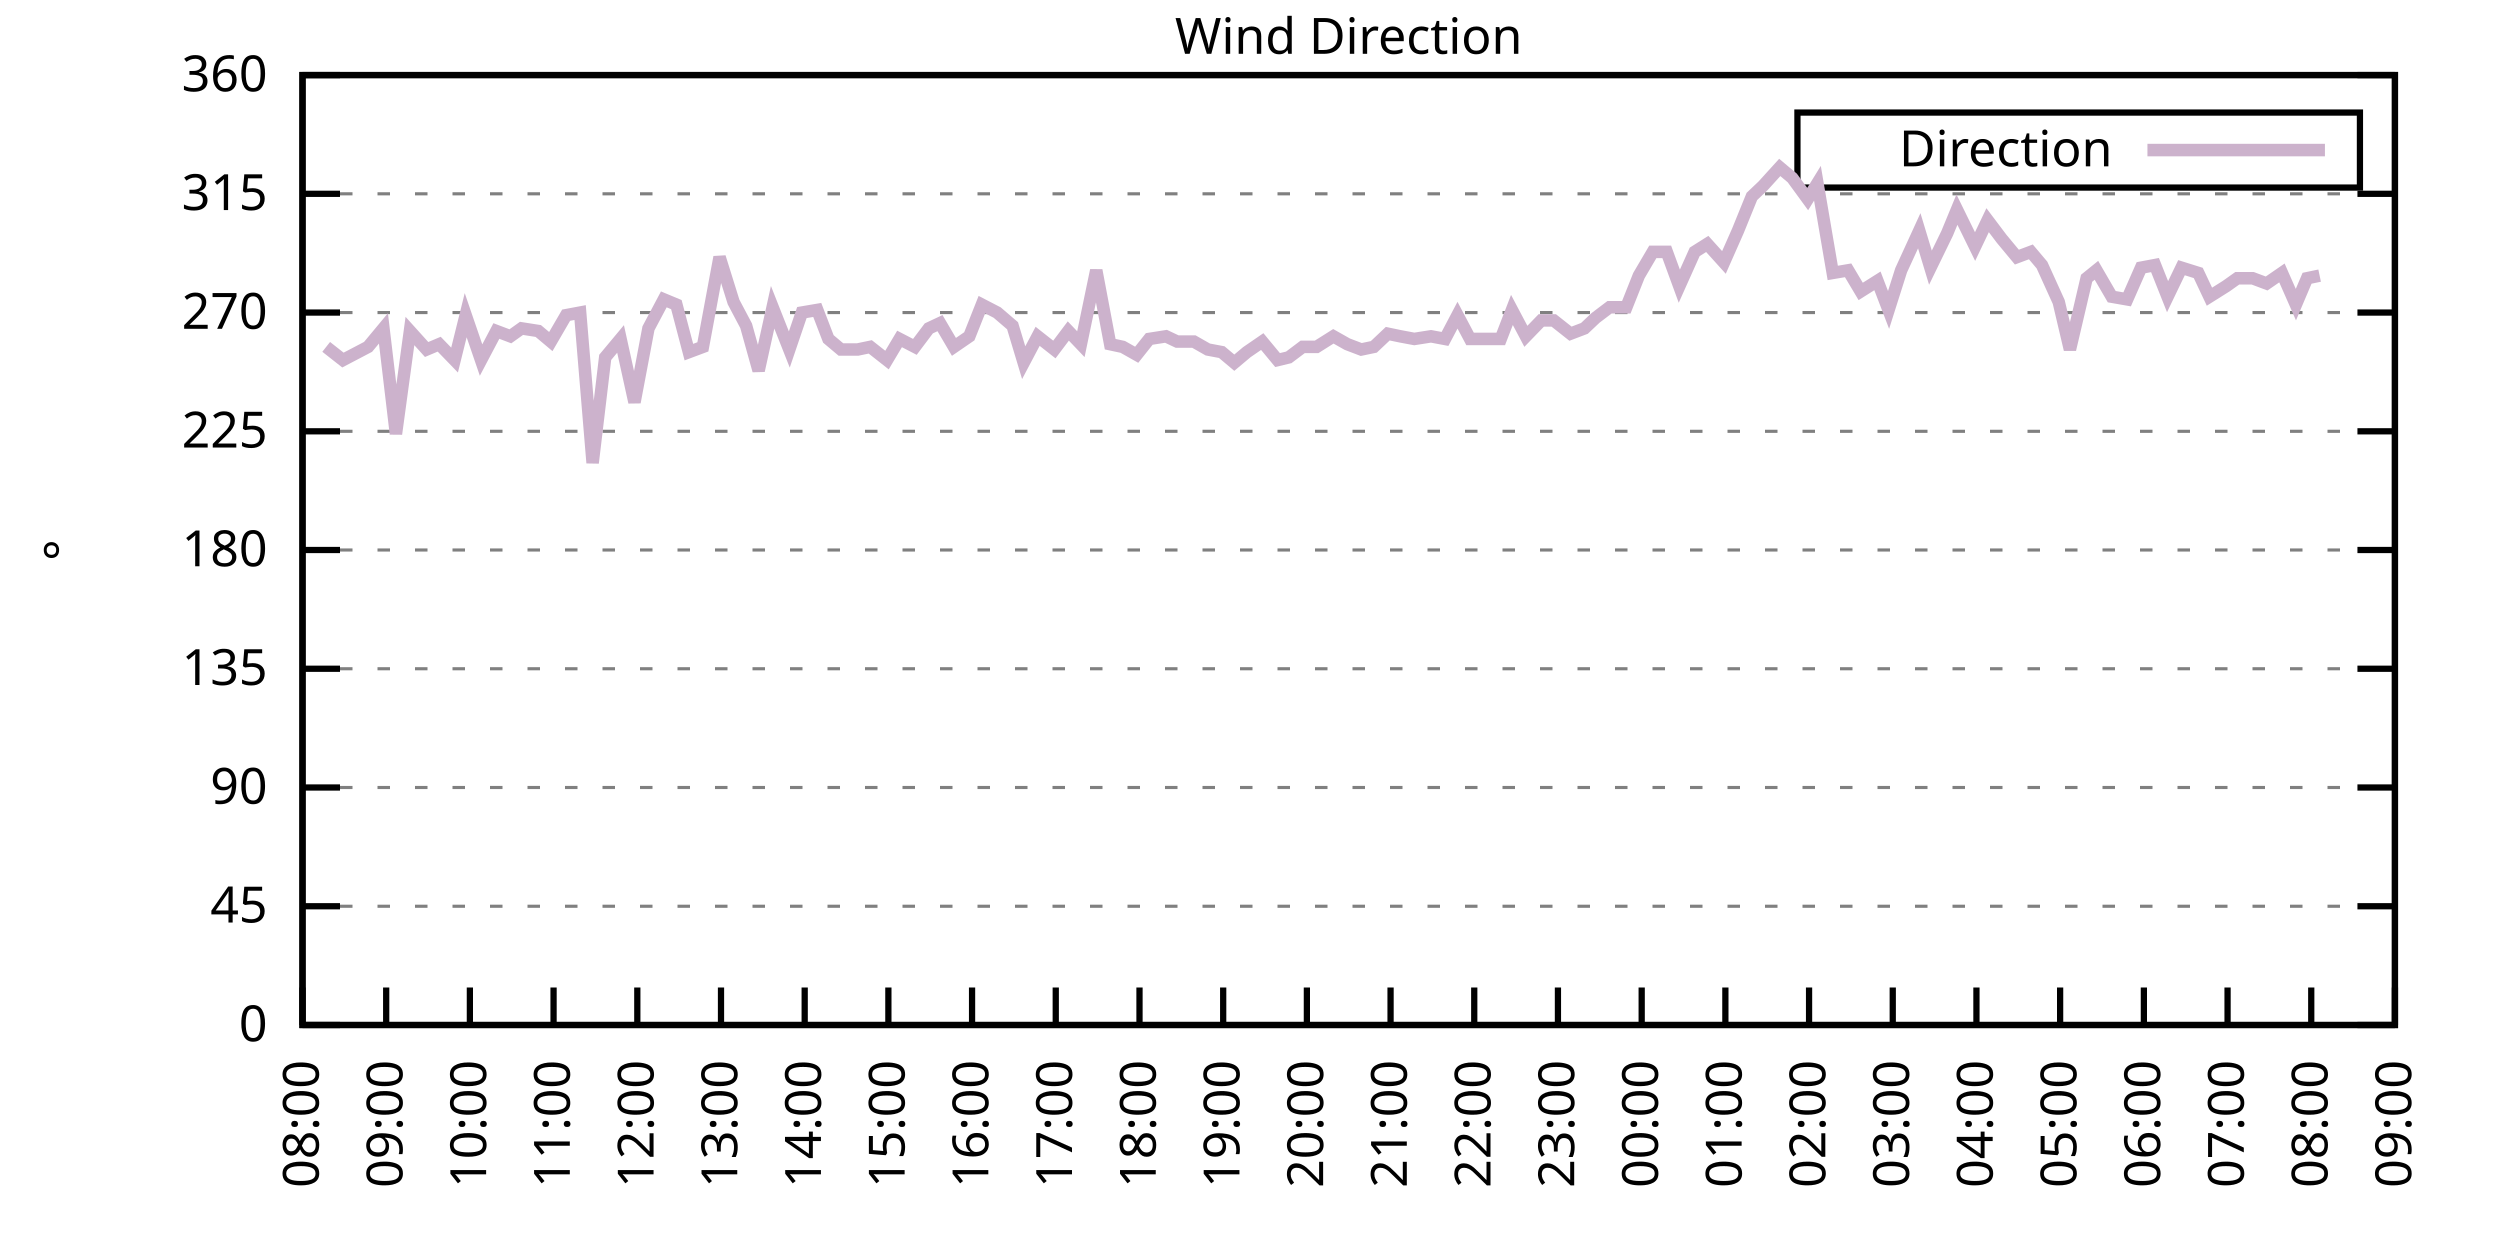
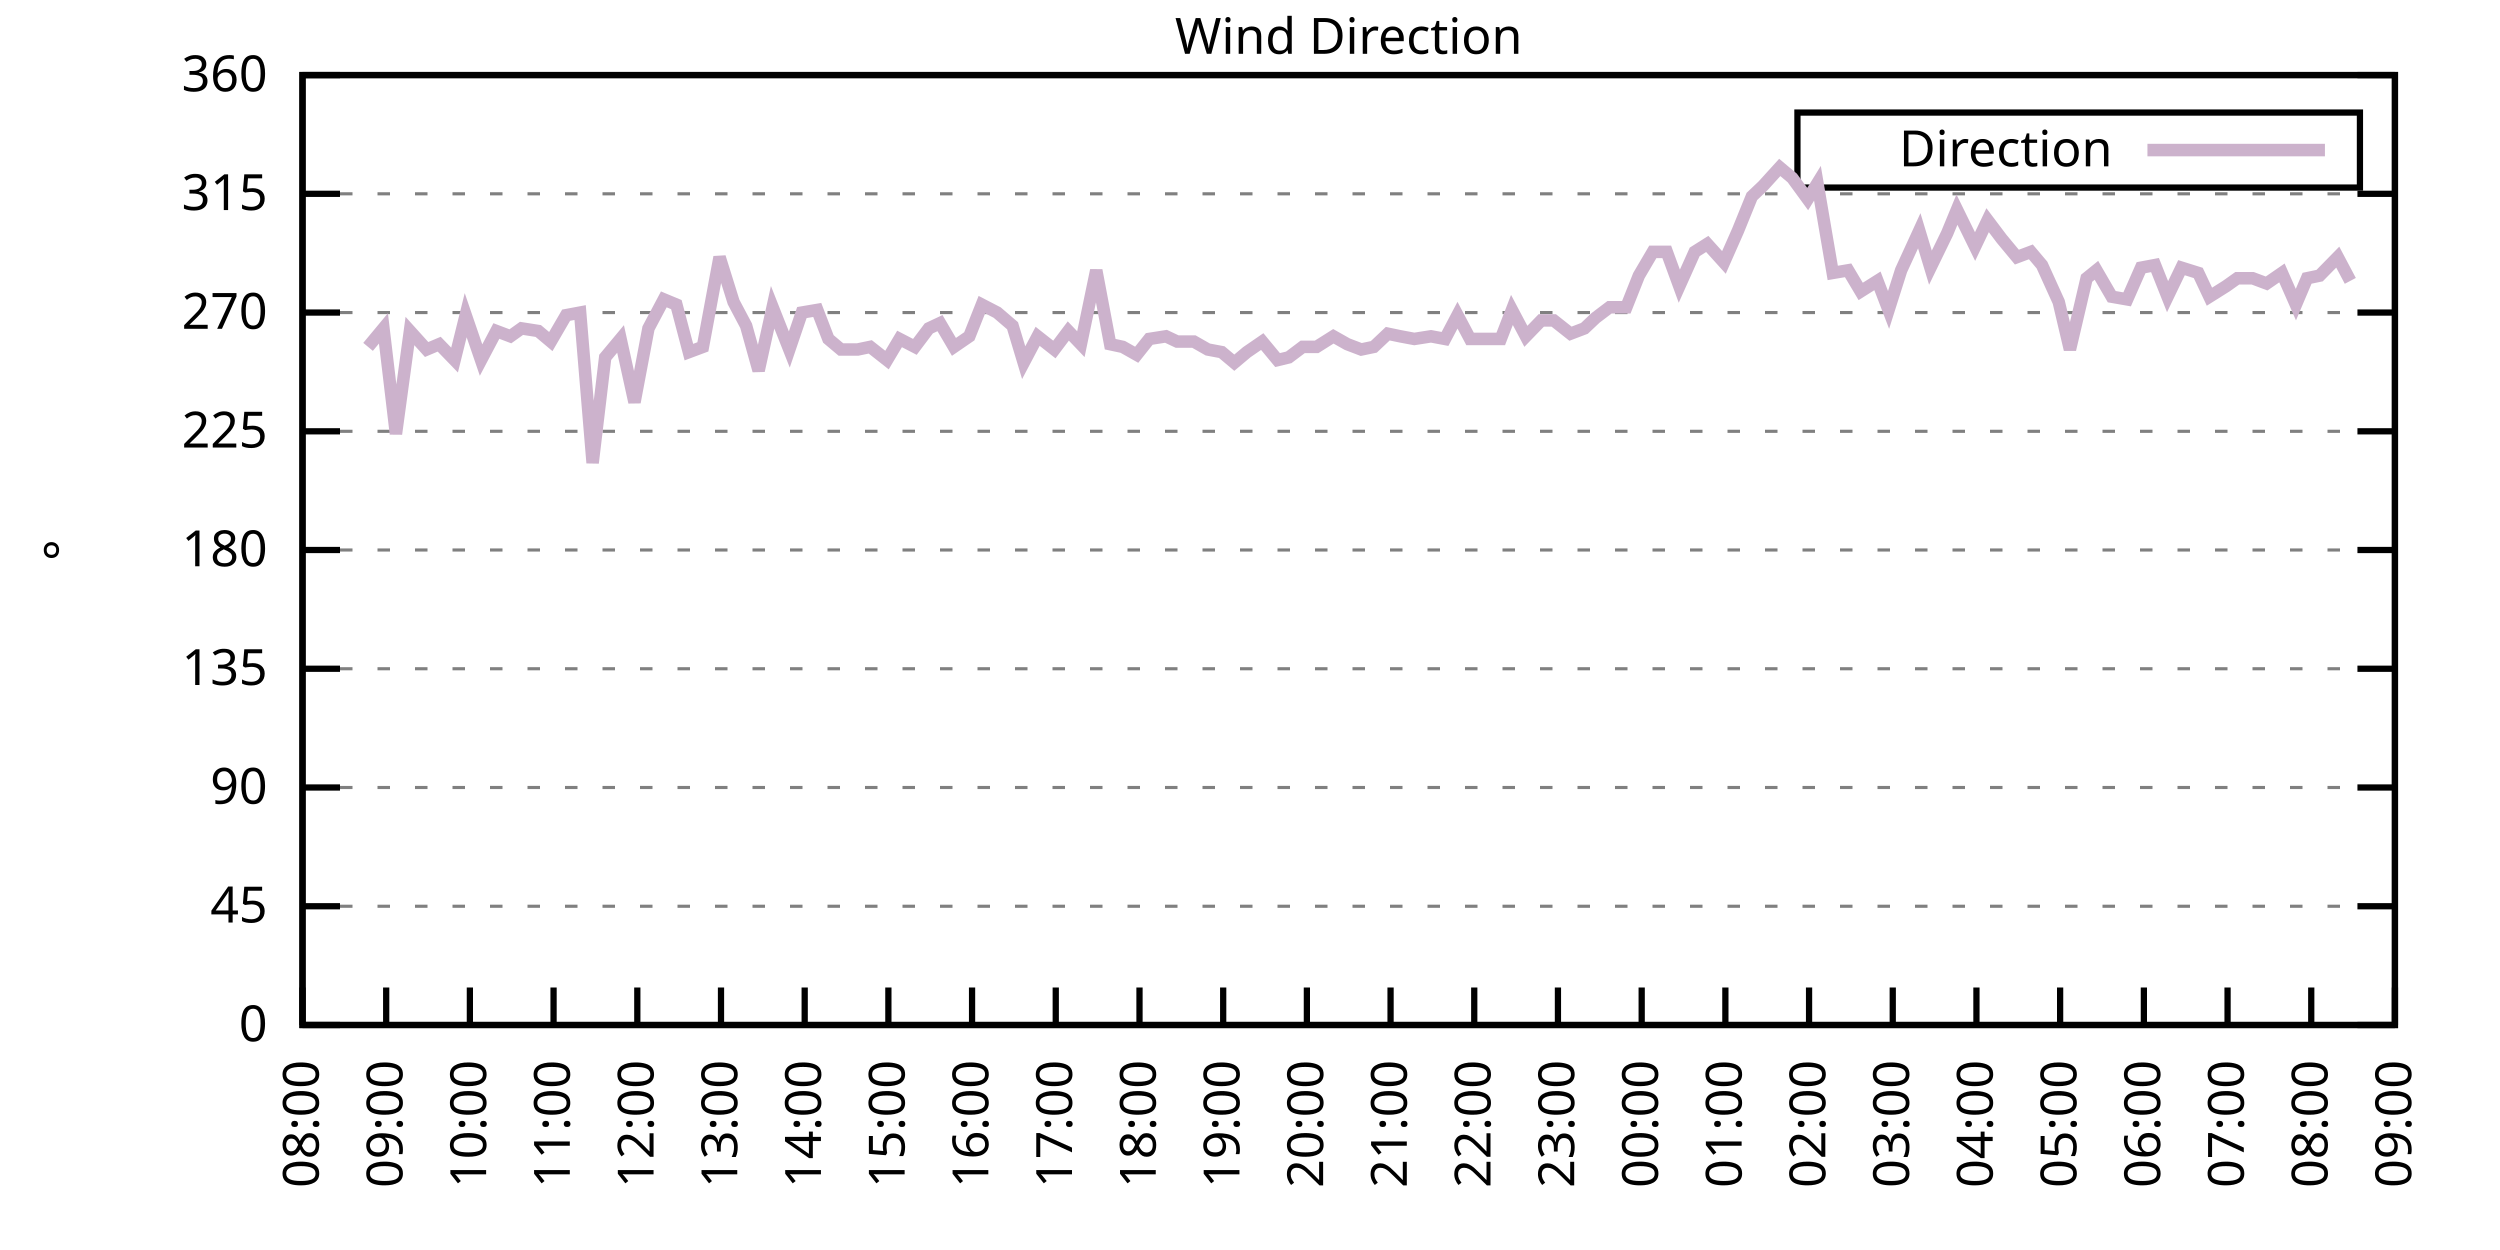
<svg xmlns="http://www.w3.org/2000/svg" xmlns:xlink="http://www.w3.org/1999/xlink" width="400" height="200" viewBox="0 0 400 200">
  <g id="gnuplot_canvas">
    <rect x="0" y="0" width="400" height="200" fill="none" />
    <defs>
      <circle id="gpDot" r="0.5" stroke-width="0.5" stroke="currentColor" />
      <path id="gpPt0" stroke-width="0.333" stroke="currentColor" d="M-1,0 h2 M0,-1 v2" />
      <path id="gpPt1" stroke-width="0.333" stroke="currentColor" d="M-1,-1 L1,1 M1,-1 L-1,1" />
      <path id="gpPt2" stroke-width="0.333" stroke="currentColor" d="M-1,0 L1,0 M0,-1 L0,1 M-1,-1 L1,1 M-1,1 L1,-1" />
      <rect id="gpPt3" stroke-width="0.333" stroke="currentColor" x="-1" y="-1" width="2" height="2" />
      <rect id="gpPt4" stroke-width="0.333" stroke="currentColor" fill="currentColor" x="-1" y="-1" width="2" height="2" />
      <circle id="gpPt5" stroke-width="0.333" stroke="currentColor" cx="0" cy="0" r="1" />
      <use xlink:href="#gpPt5" id="gpPt6" fill="currentColor" stroke="none" />
      <path id="gpPt7" stroke-width="0.333" stroke="currentColor" d="M0,-1.33 L-1.33,0.67 L1.33,0.67 z" />
      <use xlink:href="#gpPt7" id="gpPt8" fill="currentColor" stroke="none" />
      <use xlink:href="#gpPt7" id="gpPt9" stroke="currentColor" transform="rotate(180)" />
      <use xlink:href="#gpPt9" id="gpPt10" fill="currentColor" stroke="none" />
      <use xlink:href="#gpPt3" id="gpPt11" stroke="currentColor" transform="rotate(45)" />
      <use xlink:href="#gpPt11" id="gpPt12" fill="currentColor" stroke="none" />
      <path id="gpPt13" stroke-width="0.333" stroke="currentColor" d="M0,1.330 L1.265,0.411 L0.782,-1.067 L-0.782,-1.076 L-1.265,0.411 z" />
      <use xlink:href="#gpPt13" id="gpPt14" fill="currentColor" stroke="none" />
      <filter id="textbox" filterUnits="objectBoundingBox" x="0" y="0" height="1" width="1">
        <feFlood flood-color="white" flood-opacity="1" result="bgnd" />
        <feComposite in="SourceGraphic" in2="bgnd" operator="atop" />
      </filter>
      <filter id="greybox" filterUnits="objectBoundingBox" x="0" y="0" height="1" width="1">
        <feFlood flood-color="lightgrey" flood-opacity="1" result="grey" />
        <feComposite in="SourceGraphic" in2="grey" operator="atop" />
      </filter>
    </defs>
    <g fill="none" color="white" stroke="currentColor" stroke-width="1.00" stroke-linecap="butt" stroke-linejoin="miter">
</g>
    <g fill="none" color="black" stroke="currentColor" stroke-width="1.00" stroke-linecap="butt" stroke-linejoin="miter">
      <g stroke="none" shape-rendering="crispEdges">
        <polygon fill="rgb(255, 255, 255)" points="48.40,164.00 383.18,164.00 383.18,12.02 48.40,12.02 " />
      </g>
    </g>
    <g fill="none" color="black" stroke="currentColor" stroke-width="1.00" stroke-linecap="butt" stroke-linejoin="miter">
</g>
    <g fill="none" color="black" stroke="black" stroke-width="0.50" stroke-linecap="butt" stroke-linejoin="miter">
</g>
    <g fill="none" color="gray" stroke="currentColor" stroke-width="0.50" stroke-linecap="butt" stroke-linejoin="miter">
      <path stroke="gray" stroke-dasharray="2,4" class="gridline" d="M48.40,164.00 L383.19,164.00  " />
    </g>
    <g fill="none" color="gray" stroke="gray" stroke-width="1.00" stroke-linecap="butt" stroke-linejoin="miter">
</g>
    <g fill="none" color="black" stroke="currentColor" stroke-width="1.00" stroke-linecap="butt" stroke-linejoin="miter">
      <path stroke="black" d="M48.40,164.00 L54.40,164.00 M383.19,164.00 L377.19,164.00  " />
      <g transform="translate(42.80,166.60)" stroke="none" fill="black" font-family="Sans" font-size="8.00" text-anchor="end">
        <text>
          <tspan font-family="Sans"> 0</tspan>
        </text>
      </g>
    </g>
    <g fill="none" color="black" stroke="currentColor" stroke-width="1.00" stroke-linecap="butt" stroke-linejoin="miter">
</g>
    <g fill="none" color="black" stroke="black" stroke-width="0.50" stroke-linecap="butt" stroke-linejoin="miter">
</g>
    <g fill="none" color="gray" stroke="currentColor" stroke-width="0.50" stroke-linecap="butt" stroke-linejoin="miter">
      <path stroke="gray" stroke-dasharray="2,4" class="gridline" d="M48.40,145.00 L383.19,145.00  " />
    </g>
    <g fill="none" color="gray" stroke="gray" stroke-width="1.00" stroke-linecap="butt" stroke-linejoin="miter">
</g>
    <g fill="none" color="black" stroke="currentColor" stroke-width="1.00" stroke-linecap="butt" stroke-linejoin="miter">
      <path stroke="black" d="M48.40,145.00 L54.40,145.00 M383.19,145.00 L377.19,145.00  " />
      <g transform="translate(42.80,147.60)" stroke="none" fill="black" font-family="Sans" font-size="8.00" text-anchor="end">
        <text>
          <tspan font-family="Sans"> 45</tspan>
        </text>
      </g>
    </g>
    <g fill="none" color="black" stroke="currentColor" stroke-width="1.00" stroke-linecap="butt" stroke-linejoin="miter">
</g>
    <g fill="none" color="black" stroke="black" stroke-width="0.50" stroke-linecap="butt" stroke-linejoin="miter">
</g>
    <g fill="none" color="gray" stroke="currentColor" stroke-width="0.50" stroke-linecap="butt" stroke-linejoin="miter">
      <path stroke="gray" stroke-dasharray="2,4" class="gridline" d="M48.40,126.00 L383.19,126.00  " />
    </g>
    <g fill="none" color="gray" stroke="gray" stroke-width="1.00" stroke-linecap="butt" stroke-linejoin="miter">
</g>
    <g fill="none" color="black" stroke="currentColor" stroke-width="1.00" stroke-linecap="butt" stroke-linejoin="miter">
      <path stroke="black" d="M48.40,126.00 L54.40,126.00 M383.19,126.00 L377.19,126.00  " />
      <g transform="translate(42.80,128.60)" stroke="none" fill="black" font-family="Sans" font-size="8.00" text-anchor="end">
        <text>
          <tspan font-family="Sans"> 90</tspan>
        </text>
      </g>
    </g>
    <g fill="none" color="black" stroke="currentColor" stroke-width="1.00" stroke-linecap="butt" stroke-linejoin="miter">
</g>
    <g fill="none" color="black" stroke="black" stroke-width="0.50" stroke-linecap="butt" stroke-linejoin="miter">
</g>
    <g fill="none" color="gray" stroke="currentColor" stroke-width="0.50" stroke-linecap="butt" stroke-linejoin="miter">
      <path stroke="gray" stroke-dasharray="2,4" class="gridline" d="M48.40,107.00 L383.19,107.00  " />
    </g>
    <g fill="none" color="gray" stroke="gray" stroke-width="1.00" stroke-linecap="butt" stroke-linejoin="miter">
</g>
    <g fill="none" color="black" stroke="currentColor" stroke-width="1.00" stroke-linecap="butt" stroke-linejoin="miter">
      <path stroke="black" d="M48.40,107.00 L54.40,107.00 M383.19,107.00 L377.19,107.00  " />
      <g transform="translate(42.80,109.60)" stroke="none" fill="black" font-family="Sans" font-size="8.00" text-anchor="end">
        <text>
          <tspan font-family="Sans"> 135</tspan>
        </text>
      </g>
    </g>
    <g fill="none" color="black" stroke="currentColor" stroke-width="1.00" stroke-linecap="butt" stroke-linejoin="miter">
</g>
    <g fill="none" color="black" stroke="black" stroke-width="0.50" stroke-linecap="butt" stroke-linejoin="miter">
</g>
    <g fill="none" color="gray" stroke="currentColor" stroke-width="0.50" stroke-linecap="butt" stroke-linejoin="miter">
      <path stroke="gray" stroke-dasharray="2,4" class="gridline" d="M48.40,88.00 L383.19,88.00  " />
    </g>
    <g fill="none" color="gray" stroke="gray" stroke-width="1.00" stroke-linecap="butt" stroke-linejoin="miter">
</g>
    <g fill="none" color="black" stroke="currentColor" stroke-width="1.00" stroke-linecap="butt" stroke-linejoin="miter">
      <path stroke="black" d="M48.40,88.00 L54.40,88.00 M383.19,88.00 L377.19,88.00  " />
      <g transform="translate(42.80,90.60)" stroke="none" fill="black" font-family="Sans" font-size="8.00" text-anchor="end">
        <text>
          <tspan font-family="Sans"> 180</tspan>
        </text>
      </g>
    </g>
    <g fill="none" color="black" stroke="currentColor" stroke-width="1.00" stroke-linecap="butt" stroke-linejoin="miter">
</g>
    <g fill="none" color="black" stroke="black" stroke-width="0.50" stroke-linecap="butt" stroke-linejoin="miter">
</g>
    <g fill="none" color="gray" stroke="currentColor" stroke-width="0.50" stroke-linecap="butt" stroke-linejoin="miter">
      <path stroke="gray" stroke-dasharray="2,4" class="gridline" d="M48.40,69.01 L383.19,69.01  " />
    </g>
    <g fill="none" color="gray" stroke="gray" stroke-width="1.00" stroke-linecap="butt" stroke-linejoin="miter">
</g>
    <g fill="none" color="black" stroke="currentColor" stroke-width="1.00" stroke-linecap="butt" stroke-linejoin="miter">
      <path stroke="black" d="M48.40,69.01 L54.40,69.01 M383.19,69.01 L377.19,69.01  " />
      <g transform="translate(42.80,71.61)" stroke="none" fill="black" font-family="Sans" font-size="8.00" text-anchor="end">
        <text>
          <tspan font-family="Sans"> 225</tspan>
        </text>
      </g>
    </g>
    <g fill="none" color="black" stroke="currentColor" stroke-width="1.00" stroke-linecap="butt" stroke-linejoin="miter">
</g>
    <g fill="none" color="black" stroke="black" stroke-width="0.50" stroke-linecap="butt" stroke-linejoin="miter">
</g>
    <g fill="none" color="gray" stroke="currentColor" stroke-width="0.50" stroke-linecap="butt" stroke-linejoin="miter">
      <path stroke="gray" stroke-dasharray="2,4" class="gridline" d="M48.40,50.01 L383.19,50.01  " />
    </g>
    <g fill="none" color="gray" stroke="gray" stroke-width="1.00" stroke-linecap="butt" stroke-linejoin="miter">
</g>
    <g fill="none" color="black" stroke="currentColor" stroke-width="1.00" stroke-linecap="butt" stroke-linejoin="miter">
      <path stroke="black" d="M48.40,50.01 L54.40,50.01 M383.19,50.01 L377.19,50.01  " />
      <g transform="translate(42.80,52.61)" stroke="none" fill="black" font-family="Sans" font-size="8.00" text-anchor="end">
        <text>
          <tspan font-family="Sans"> 270</tspan>
        </text>
      </g>
    </g>
    <g fill="none" color="black" stroke="currentColor" stroke-width="1.00" stroke-linecap="butt" stroke-linejoin="miter">
</g>
    <g fill="none" color="black" stroke="black" stroke-width="0.50" stroke-linecap="butt" stroke-linejoin="miter">
</g>
    <g fill="none" color="gray" stroke="currentColor" stroke-width="0.50" stroke-linecap="butt" stroke-linejoin="miter">
      <path stroke="gray" stroke-dasharray="2,4" class="gridline" d="M48.40,31.01 L383.19,31.01  " />
    </g>
    <g fill="none" color="gray" stroke="gray" stroke-width="1.00" stroke-linecap="butt" stroke-linejoin="miter">
</g>
    <g fill="none" color="black" stroke="currentColor" stroke-width="1.00" stroke-linecap="butt" stroke-linejoin="miter">
      <path stroke="black" d="M48.40,31.01 L54.40,31.01 M383.19,31.01 L377.19,31.01  " />
      <g transform="translate(42.80,33.61)" stroke="none" fill="black" font-family="Sans" font-size="8.00" text-anchor="end">
        <text>
          <tspan font-family="Sans"> 315</tspan>
        </text>
      </g>
    </g>
    <g fill="none" color="black" stroke="currentColor" stroke-width="1.00" stroke-linecap="butt" stroke-linejoin="miter">
</g>
    <g fill="none" color="black" stroke="black" stroke-width="0.50" stroke-linecap="butt" stroke-linejoin="miter">
</g>
    <g fill="none" color="gray" stroke="currentColor" stroke-width="0.50" stroke-linecap="butt" stroke-linejoin="miter">
      <path stroke="gray" stroke-dasharray="2,4" class="gridline" d="M48.40,12.01 L383.19,12.01  " />
    </g>
    <g fill="none" color="gray" stroke="gray" stroke-width="1.00" stroke-linecap="butt" stroke-linejoin="miter">
</g>
    <g fill="none" color="black" stroke="currentColor" stroke-width="1.00" stroke-linecap="butt" stroke-linejoin="miter">
      <path stroke="black" d="M48.40,12.01 L54.40,12.01 M383.19,12.01 L377.19,12.01  " />
      <g transform="translate(42.80,14.61)" stroke="none" fill="black" font-family="Sans" font-size="8.00" text-anchor="end">
        <text>
          <tspan font-family="Sans"> 360</tspan>
        </text>
      </g>
    </g>
    <g fill="none" color="black" stroke="currentColor" stroke-width="1.00" stroke-linecap="butt" stroke-linejoin="miter">
      <path stroke="black" d="M48.40,164.00 L48.40,158.00  " />
      <g transform="translate(51.00,169.60) rotate(270.00)" stroke="none" fill="black" font-family="Sans" font-size="8.00" text-anchor="end">
        <text>
          <tspan font-family="Sans">08:00</tspan>
        </text>
      </g>
    </g>
    <g fill="none" color="black" stroke="currentColor" stroke-width="1.00" stroke-linecap="butt" stroke-linejoin="miter">
      <path stroke="black" d="M61.79,164.00 L61.79,158.00  " />
      <g transform="translate(64.39,169.60) rotate(270.00)" stroke="none" fill="black" font-family="Sans" font-size="8.00" text-anchor="end">
        <text>
          <tspan font-family="Sans">09:00</tspan>
        </text>
      </g>
    </g>
    <g fill="none" color="black" stroke="currentColor" stroke-width="1.00" stroke-linecap="butt" stroke-linejoin="miter">
      <path stroke="black" d="M75.18,164.00 L75.18,158.00  " />
      <g transform="translate(77.78,169.60) rotate(270.00)" stroke="none" fill="black" font-family="Sans" font-size="8.00" text-anchor="end">
        <text>
          <tspan font-family="Sans">10:00</tspan>
        </text>
      </g>
    </g>
    <g fill="none" color="black" stroke="currentColor" stroke-width="1.00" stroke-linecap="butt" stroke-linejoin="miter">
      <path stroke="black" d="M88.57,164.00 L88.57,158.00  " />
      <g transform="translate(91.17,169.60) rotate(270.00)" stroke="none" fill="black" font-family="Sans" font-size="8.00" text-anchor="end">
        <text>
          <tspan font-family="Sans">11:00</tspan>
        </text>
      </g>
    </g>
    <g fill="none" color="black" stroke="currentColor" stroke-width="1.00" stroke-linecap="butt" stroke-linejoin="miter">
      <path stroke="black" d="M101.97,164.00 L101.97,158.00  " />
      <g transform="translate(104.57,169.60) rotate(270.00)" stroke="none" fill="black" font-family="Sans" font-size="8.00" text-anchor="end">
        <text>
          <tspan font-family="Sans">12:00</tspan>
        </text>
      </g>
    </g>
    <g fill="none" color="black" stroke="currentColor" stroke-width="1.00" stroke-linecap="butt" stroke-linejoin="miter">
      <path stroke="black" d="M115.36,164.00 L115.36,158.00  " />
      <g transform="translate(117.96,169.60) rotate(270.00)" stroke="none" fill="black" font-family="Sans" font-size="8.00" text-anchor="end">
        <text>
          <tspan font-family="Sans">13:00</tspan>
        </text>
      </g>
    </g>
    <g fill="none" color="black" stroke="currentColor" stroke-width="1.00" stroke-linecap="butt" stroke-linejoin="miter">
      <path stroke="black" d="M128.75,164.00 L128.75,158.00  " />
      <g transform="translate(131.35,169.60) rotate(270.00)" stroke="none" fill="black" font-family="Sans" font-size="8.00" text-anchor="end">
        <text>
          <tspan font-family="Sans">14:00</tspan>
        </text>
      </g>
    </g>
    <g fill="none" color="black" stroke="currentColor" stroke-width="1.00" stroke-linecap="butt" stroke-linejoin="miter">
      <path stroke="black" d="M142.14,164.00 L142.14,158.00  " />
      <g transform="translate(144.74,169.60) rotate(270.00)" stroke="none" fill="black" font-family="Sans" font-size="8.00" text-anchor="end">
        <text>
          <tspan font-family="Sans">15:00</tspan>
        </text>
      </g>
    </g>
    <g fill="none" color="black" stroke="currentColor" stroke-width="1.00" stroke-linecap="butt" stroke-linejoin="miter">
      <path stroke="black" d="M155.53,164.00 L155.53,158.00  " />
      <g transform="translate(158.13,169.60) rotate(270.00)" stroke="none" fill="black" font-family="Sans" font-size="8.00" text-anchor="end">
        <text>
          <tspan font-family="Sans">16:00</tspan>
        </text>
      </g>
    </g>
    <g fill="none" color="black" stroke="currentColor" stroke-width="1.00" stroke-linecap="butt" stroke-linejoin="miter">
      <path stroke="black" d="M168.92,164.00 L168.92,158.00  " />
      <g transform="translate(171.52,169.60) rotate(270.00)" stroke="none" fill="black" font-family="Sans" font-size="8.00" text-anchor="end">
        <text>
          <tspan font-family="Sans">17:00</tspan>
        </text>
      </g>
    </g>
    <g fill="none" color="black" stroke="currentColor" stroke-width="1.00" stroke-linecap="butt" stroke-linejoin="miter">
      <path stroke="black" d="M182.32,164.00 L182.32,158.00  " />
      <g transform="translate(184.92,169.60) rotate(270.00)" stroke="none" fill="black" font-family="Sans" font-size="8.00" text-anchor="end">
        <text>
          <tspan font-family="Sans">18:00</tspan>
        </text>
      </g>
    </g>
    <g fill="none" color="black" stroke="currentColor" stroke-width="1.00" stroke-linecap="butt" stroke-linejoin="miter">
      <path stroke="black" d="M195.71,164.00 L195.71,158.00  " />
      <g transform="translate(198.31,169.60) rotate(270.00)" stroke="none" fill="black" font-family="Sans" font-size="8.00" text-anchor="end">
        <text>
          <tspan font-family="Sans">19:00</tspan>
        </text>
      </g>
    </g>
    <g fill="none" color="black" stroke="currentColor" stroke-width="1.00" stroke-linecap="butt" stroke-linejoin="miter">
      <path stroke="black" d="M209.10,164.00 L209.10,158.00  " />
      <g transform="translate(211.70,169.60) rotate(270.00)" stroke="none" fill="black" font-family="Sans" font-size="8.00" text-anchor="end">
        <text>
          <tspan font-family="Sans">20:00</tspan>
        </text>
      </g>
    </g>
    <g fill="none" color="black" stroke="currentColor" stroke-width="1.00" stroke-linecap="butt" stroke-linejoin="miter">
      <path stroke="black" d="M222.49,164.00 L222.49,158.00  " />
      <g transform="translate(225.09,169.60) rotate(270.00)" stroke="none" fill="black" font-family="Sans" font-size="8.00" text-anchor="end">
        <text>
          <tspan font-family="Sans">21:00</tspan>
        </text>
      </g>
    </g>
    <g fill="none" color="black" stroke="currentColor" stroke-width="1.00" stroke-linecap="butt" stroke-linejoin="miter">
      <path stroke="black" d="M235.88,164.00 L235.88,158.00  " />
      <g transform="translate(238.48,169.60) rotate(270.00)" stroke="none" fill="black" font-family="Sans" font-size="8.00" text-anchor="end">
        <text>
          <tspan font-family="Sans">22:00</tspan>
        </text>
      </g>
    </g>
    <g fill="none" color="black" stroke="currentColor" stroke-width="1.00" stroke-linecap="butt" stroke-linejoin="miter">
      <path stroke="black" d="M249.27,164.00 L249.27,158.00  " />
      <g transform="translate(251.87,169.60) rotate(270.00)" stroke="none" fill="black" font-family="Sans" font-size="8.00" text-anchor="end">
        <text>
          <tspan font-family="Sans">23:00</tspan>
        </text>
      </g>
    </g>
    <g fill="none" color="black" stroke="currentColor" stroke-width="1.00" stroke-linecap="butt" stroke-linejoin="miter">
      <path stroke="black" d="M262.67,164.00 L262.67,158.00  " />
      <g transform="translate(265.27,169.60) rotate(270.00)" stroke="none" fill="black" font-family="Sans" font-size="8.00" text-anchor="end">
        <text>
          <tspan font-family="Sans">00:00</tspan>
        </text>
      </g>
    </g>
    <g fill="none" color="black" stroke="currentColor" stroke-width="1.00" stroke-linecap="butt" stroke-linejoin="miter">
      <path stroke="black" d="M276.06,164.00 L276.06,158.00  " />
      <g transform="translate(278.66,169.60) rotate(270.00)" stroke="none" fill="black" font-family="Sans" font-size="8.00" text-anchor="end">
        <text>
          <tspan font-family="Sans">01:00</tspan>
        </text>
      </g>
    </g>
    <g fill="none" color="black" stroke="currentColor" stroke-width="1.00" stroke-linecap="butt" stroke-linejoin="miter">
      <path stroke="black" d="M289.45,164.00 L289.45,158.00  " />
      <g transform="translate(292.05,169.60) rotate(270.00)" stroke="none" fill="black" font-family="Sans" font-size="8.00" text-anchor="end">
        <text>
          <tspan font-family="Sans">02:00</tspan>
        </text>
      </g>
    </g>
    <g fill="none" color="black" stroke="currentColor" stroke-width="1.00" stroke-linecap="butt" stroke-linejoin="miter">
      <path stroke="black" d="M302.84,164.00 L302.84,158.00  " />
      <g transform="translate(305.44,169.60) rotate(270.00)" stroke="none" fill="black" font-family="Sans" font-size="8.00" text-anchor="end">
        <text>
          <tspan font-family="Sans">03:00</tspan>
        </text>
      </g>
    </g>
    <g fill="none" color="black" stroke="currentColor" stroke-width="1.00" stroke-linecap="butt" stroke-linejoin="miter">
      <path stroke="black" d="M316.23,164.00 L316.23,158.00  " />
      <g transform="translate(318.83,169.60) rotate(270.00)" stroke="none" fill="black" font-family="Sans" font-size="8.00" text-anchor="end">
        <text>
          <tspan font-family="Sans">04:00</tspan>
        </text>
      </g>
    </g>
    <g fill="none" color="black" stroke="currentColor" stroke-width="1.00" stroke-linecap="butt" stroke-linejoin="miter">
      <path stroke="black" d="M329.62,164.00 L329.62,158.00  " />
      <g transform="translate(332.22,169.60) rotate(270.00)" stroke="none" fill="black" font-family="Sans" font-size="8.00" text-anchor="end">
        <text>
          <tspan font-family="Sans">05:00</tspan>
        </text>
      </g>
    </g>
    <g fill="none" color="black" stroke="currentColor" stroke-width="1.00" stroke-linecap="butt" stroke-linejoin="miter">
      <path stroke="black" d="M343.02,164.00 L343.02,158.00  " />
      <g transform="translate(345.62,169.60) rotate(270.00)" stroke="none" fill="black" font-family="Sans" font-size="8.00" text-anchor="end">
        <text>
          <tspan font-family="Sans">06:00</tspan>
        </text>
      </g>
    </g>
    <g fill="none" color="black" stroke="currentColor" stroke-width="1.00" stroke-linecap="butt" stroke-linejoin="miter">
      <path stroke="black" d="M356.41,164.00 L356.41,158.00  " />
      <g transform="translate(359.01,169.60) rotate(270.00)" stroke="none" fill="black" font-family="Sans" font-size="8.00" text-anchor="end">
        <text>
          <tspan font-family="Sans">07:00</tspan>
        </text>
      </g>
    </g>
    <g fill="none" color="black" stroke="currentColor" stroke-width="1.00" stroke-linecap="butt" stroke-linejoin="miter">
      <path stroke="black" d="M369.80,164.00 L369.80,158.00  " />
      <g transform="translate(372.40,169.60) rotate(270.00)" stroke="none" fill="black" font-family="Sans" font-size="8.00" text-anchor="end">
        <text>
          <tspan font-family="Sans">08:00</tspan>
        </text>
      </g>
    </g>
    <g fill="none" color="black" stroke="currentColor" stroke-width="1.00" stroke-linecap="butt" stroke-linejoin="miter">
      <path stroke="black" d="M383.19,164.00 L383.19,158.00  " />
      <g transform="translate(385.79,169.60) rotate(270.00)" stroke="none" fill="black" font-family="Sans" font-size="8.00" text-anchor="end">
        <text>
          <tspan font-family="Sans">09:00</tspan>
        </text>
      </g>
    </g>
    <g fill="none" color="black" stroke="currentColor" stroke-width="1.00" stroke-linecap="butt" stroke-linejoin="miter">
</g>
    <g fill="none" color="black" stroke="currentColor" stroke-width="1.00" stroke-linecap="butt" stroke-linejoin="miter">
      <path stroke="black" d="M48.40,12.01 L48.40,164.00 L383.19,164.00 L383.19,12.01 L48.40,12.01 Z  " />
    </g>
    <g fill="none" color="black" stroke="currentColor" stroke-width="1.00" stroke-linecap="butt" stroke-linejoin="miter">
</g>
    <g fill="none" color="black" stroke="currentColor" stroke-width="1.00" stroke-linecap="butt" stroke-linejoin="miter">
      <path stroke="black" d="M287.59,30.01 L287.59,18.01 L377.59,18.01 L377.59,30.01 L287.59,30.01 Z  " />
    </g>
    <g id="Wind_direction_plot_1">
      <g fill="none" color="white" stroke="black" stroke-width="2.00" stroke-linecap="butt" stroke-linejoin="miter">
</g>
      <g fill="none" color="black" stroke="currentColor" stroke-width="2.00" stroke-linecap="butt" stroke-linejoin="miter">
        <g transform="translate(337.99,26.61)" stroke="none" fill="black" font-family="Sans" font-size="8.00" text-anchor="end">
          <text>
            <tspan font-family="Sans">Direction</tspan>
          </text>
        </g>
      </g>
      <g fill="none" color="black" stroke="currentColor" stroke-width="2.00" stroke-linecap="butt" stroke-linejoin="miter">
-         <path stroke="rgb(204, 178, 204)" d="M343.59,24.01 L371.99,24.01 M52.19,55.50 L54.87,57.61 L58.89,55.50 L61.35,52.54 L63.35,69.43 L65.59,52.96   L68.26,55.92 L70.27,55.07 L72.73,57.61 L74.51,50.43 L76.97,57.61 L79.42,52.96 L81.66,53.81 L83.44,52.54   L86.12,52.96 L88.13,54.65 L90.58,50.43 L92.82,50.01 L94.82,74.07 L96.83,57.18 L99.29,54.23 L101.52,64.36   L103.75,52.54 L106.21,47.90 L108.22,48.74 L110.22,56.34 L112.46,55.50 L115.13,41.14 L117.37,48.32 L119.38,52.12   L121.38,59.30 L123.62,49.16 L126.29,55.92 L128.30,50.01 L130.76,49.59 L132.54,54.23 L134.55,55.92 L137.23,55.92   L139.24,55.50 L141.92,57.61 L143.93,54.23 L146.38,55.50 L148.61,52.54 L150.40,51.70 L152.63,55.50 L155.09,53.81   L157.10,48.74 L159.55,50.01 L162.01,52.12 L163.79,58.03 L166.02,53.81 L168.70,55.92 L170.93,52.96 L172.94,55.07   L175.40,43.25 L177.63,55.07 L179.64,55.50 L181.87,56.76 L183.88,54.23 L186.56,53.81 L188.34,54.65 L191.02,54.65   L193.25,55.92 L195.48,56.34 L197.49,58.03 L199.50,56.34 L201.96,54.65 L204.41,57.61 L206.20,57.18 L208.43,55.50   L210.66,55.50 L213.34,53.81 L215.57,55.07 L217.80,55.92 L219.81,55.50 L222.04,53.39 L224.05,53.81 L226.29,54.23   L228.96,53.81 L231.20,54.23 L233.20,50.43 L235.21,54.23 L237.44,54.23 L240.12,54.23 L241.91,49.59 L244.14,53.81   L246.60,51.27 L248.60,51.27 L251.28,53.39 L253.51,52.54 L255.30,50.85 L257.53,49.16 L260.21,49.16 L262.22,44.10   L264.45,40.30 L266.68,40.30 L268.69,45.79 L271.15,40.30 L273.16,39.03 L275.83,41.99 L278.07,36.92 L280.30,31.43   L282.08,29.74 L284.76,26.79 L286.77,28.48 L289.23,31.85 L290.79,29.32 L293.24,43.67 L295.70,43.25 L297.71,46.63   L300.39,44.94 L302.17,49.59 L304.18,43.25 L307.08,36.92 L308.87,42.83 L311.54,37.34 L313.11,33.54 L316.01,39.45   L318.02,35.23 L320.25,38.19 L322.70,41.14 L324.94,40.30 L326.72,42.41 L329.40,48.32 L331.19,55.92 L333.86,44.52   L335.43,43.25 L337.88,47.47 L340.34,47.90 L342.57,42.83 L344.80,42.41 L346.81,47.47 L349.04,42.83 L351.72,43.67   L353.51,47.47 L356.18,45.79 L357.97,44.52 L360.42,44.52 L362.66,45.36 L365.11,43.67 L367.34,48.74 L369.13,44.52   L371.14,44.10  " />
+         <path stroke="rgb(204, 178, 204)" d="M343.59,24.01 L371.99,24.01 M58.89,55.50 L61.35,52.54 L63.35,69.43 L65.59,52.96 L68.26,55.92 L70.27,55.07   L72.73,57.61 L74.51,50.43 L76.97,57.61 L79.42,52.96 L81.66,53.81 L83.44,52.54 L86.12,52.96 L88.13,54.65   L90.58,50.43 L92.82,50.01 L94.82,74.07 L96.83,57.18 L99.29,54.23 L101.52,64.36 L103.75,52.54 L106.21,47.90   L108.22,48.74 L110.22,56.34 L112.46,55.50 L115.13,41.14 L117.37,48.32 L119.38,52.12 L121.38,59.30 L123.62,49.16   L126.29,55.92 L128.30,50.01 L130.76,49.59 L132.54,54.23 L134.55,55.92 L137.23,55.92 L139.24,55.50 L141.92,57.61   L143.93,54.23 L146.38,55.50 L148.61,52.54 L150.40,51.70 L152.63,55.50 L155.09,53.81 L157.10,48.74 L159.55,50.01   L162.01,52.12 L163.79,58.03 L166.02,53.81 L168.70,55.92 L170.93,52.96 L172.94,55.07 L175.40,43.25 L177.63,55.07   L179.64,55.50 L181.87,56.76 L183.88,54.23 L186.56,53.81 L188.34,54.65 L191.02,54.65 L193.25,55.92 L195.48,56.34   L197.49,58.03 L199.50,56.34 L201.96,54.65 L204.41,57.61 L206.20,57.18 L208.43,55.50 L210.66,55.50 L213.34,53.81   L215.57,55.07 L217.80,55.92 L219.81,55.50 L222.04,53.39 L224.05,53.81 L226.29,54.23 L228.96,53.81 L231.20,54.23   L233.20,50.43 L235.21,54.23 L237.44,54.23 L240.12,54.23 L241.91,49.59 L244.14,53.81 L246.60,51.27 L248.60,51.27   L251.28,53.39 L253.51,52.54 L255.30,50.85 L257.53,49.16 L260.21,49.16 L262.22,44.10 L264.45,40.30 L266.68,40.30   L268.69,45.79 L271.15,40.30 L273.16,39.03 L275.83,41.99 L278.07,36.92 L280.30,31.43 L282.08,29.74 L284.76,26.79   L286.77,28.48 L289.23,31.85 L290.79,29.32 L293.24,43.67 L295.70,43.25 L297.71,46.63 L300.39,44.94 L302.17,49.59   L304.18,43.25 L307.08,36.92 L308.87,42.83 L311.54,37.34 L313.11,33.54 L316.01,39.45 L318.02,35.23 L320.25,38.19   L322.70,41.14 L324.94,40.30 L326.72,42.41 L329.40,48.32 L331.19,55.92 L333.86,44.52 L335.43,43.25 L337.88,47.47   L340.34,47.90 L342.57,42.83 L344.80,42.41 L346.81,47.47 L349.04,42.83 L351.72,43.67 L353.51,47.47 L356.18,45.79   L357.97,44.52 L360.42,44.52 L362.66,45.36 L365.11,43.67 L367.34,48.74 L369.13,44.52 L371.14,44.10 L374.04,41.14   L376.05,44.94  " />
      </g>
    </g>
    <g fill="none" color="black" stroke="currentColor" stroke-width="2.00" stroke-linecap="butt" stroke-linejoin="miter">
</g>
    <g fill="none" color="black" stroke="black" stroke-width="1.00" stroke-linecap="butt" stroke-linejoin="miter">
</g>
    <g fill="none" color="black" stroke="currentColor" stroke-width="1.00" stroke-linecap="butt" stroke-linejoin="miter">
      <path stroke="black" d="M48.40,12.01 L48.40,164.00 L383.19,164.00 L383.19,12.01 L48.40,12.01 Z  " />
      <g transform="translate(12.80,88.01) rotate(270.00)" stroke="none" fill="black" font-family="Sans" font-size="8.00" text-anchor="middle">
        <text>
          <tspan font-family="Sans">°</tspan>
        </text>
      </g>
    </g>
    <g fill="none" color="black" stroke="currentColor" stroke-width="1.00" stroke-linecap="butt" stroke-linejoin="miter">
</g>
    <g fill="none" color="black" stroke="currentColor" stroke-width="1.00" stroke-linecap="butt" stroke-linejoin="miter">
      <g transform="translate(215.79,8.61)" stroke="none" fill="black" font-family="Sans" font-size="8.00" text-anchor="middle">
        <text>
          <tspan font-family="Sans">Wind Direction</tspan>
        </text>
      </g>
    </g>
    <g fill="none" color="black" stroke="currentColor" stroke-width="1.00" stroke-linecap="butt" stroke-linejoin="miter">
</g>
  </g>
</svg>
